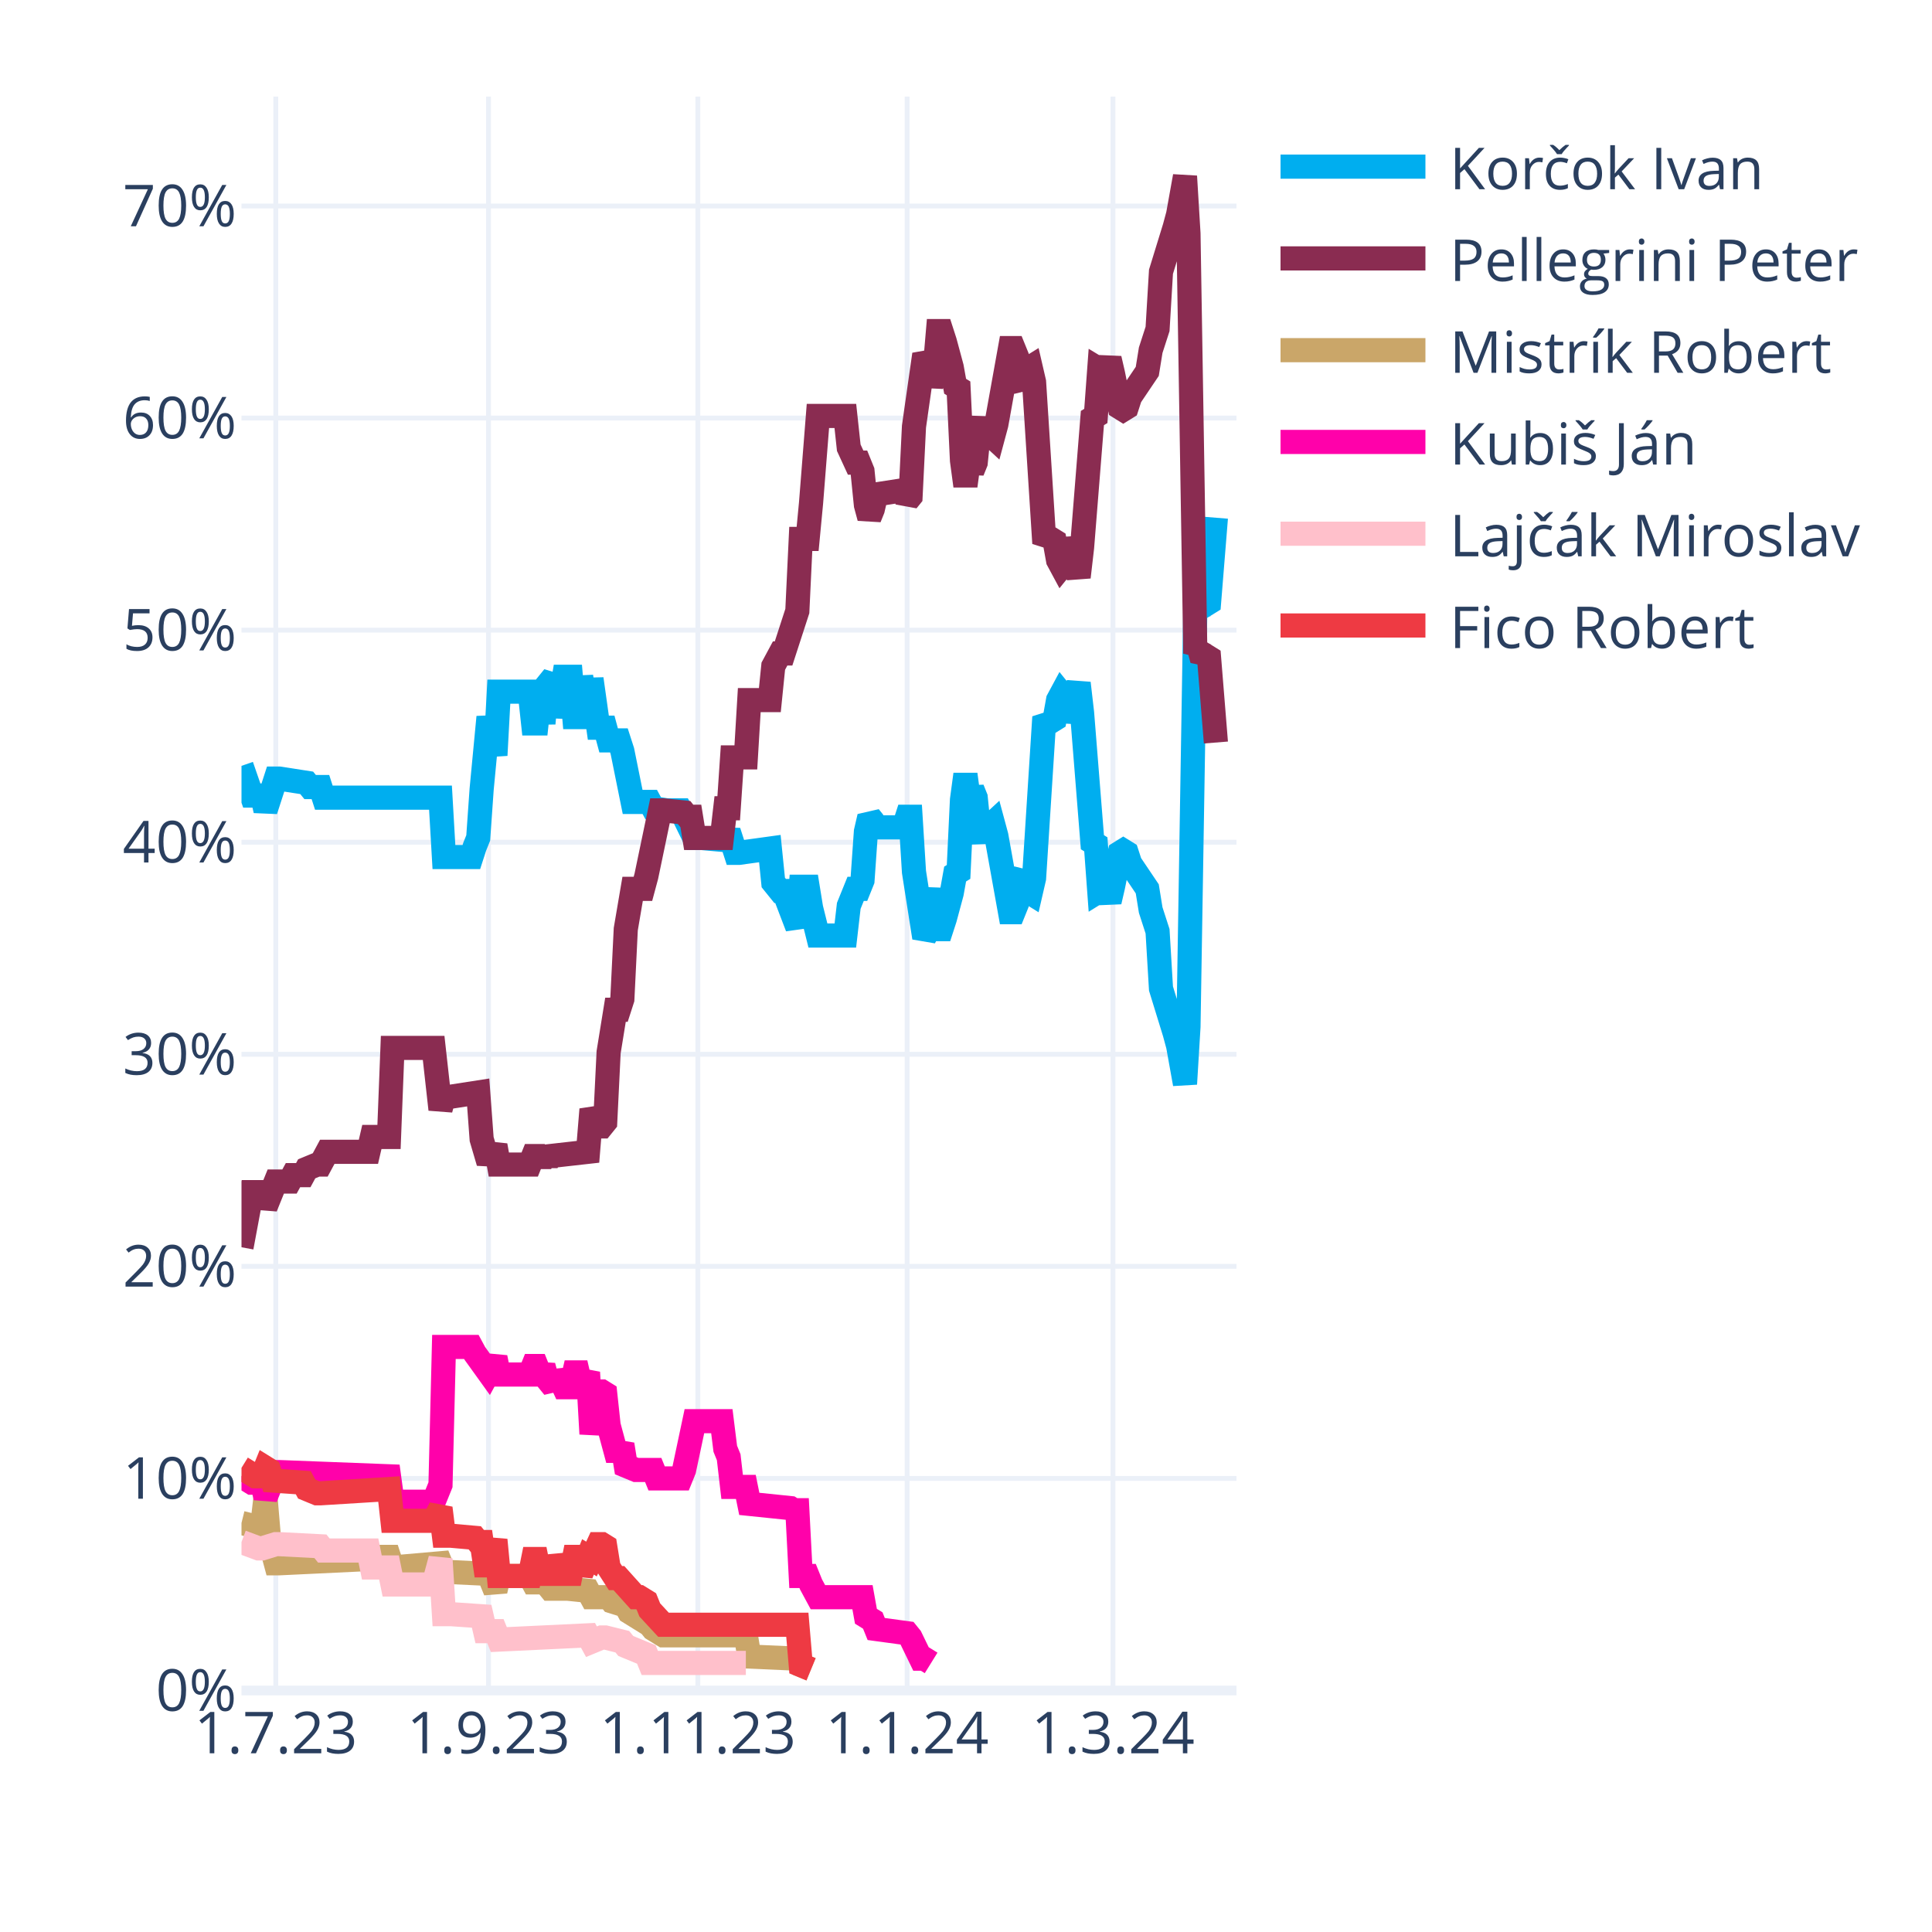
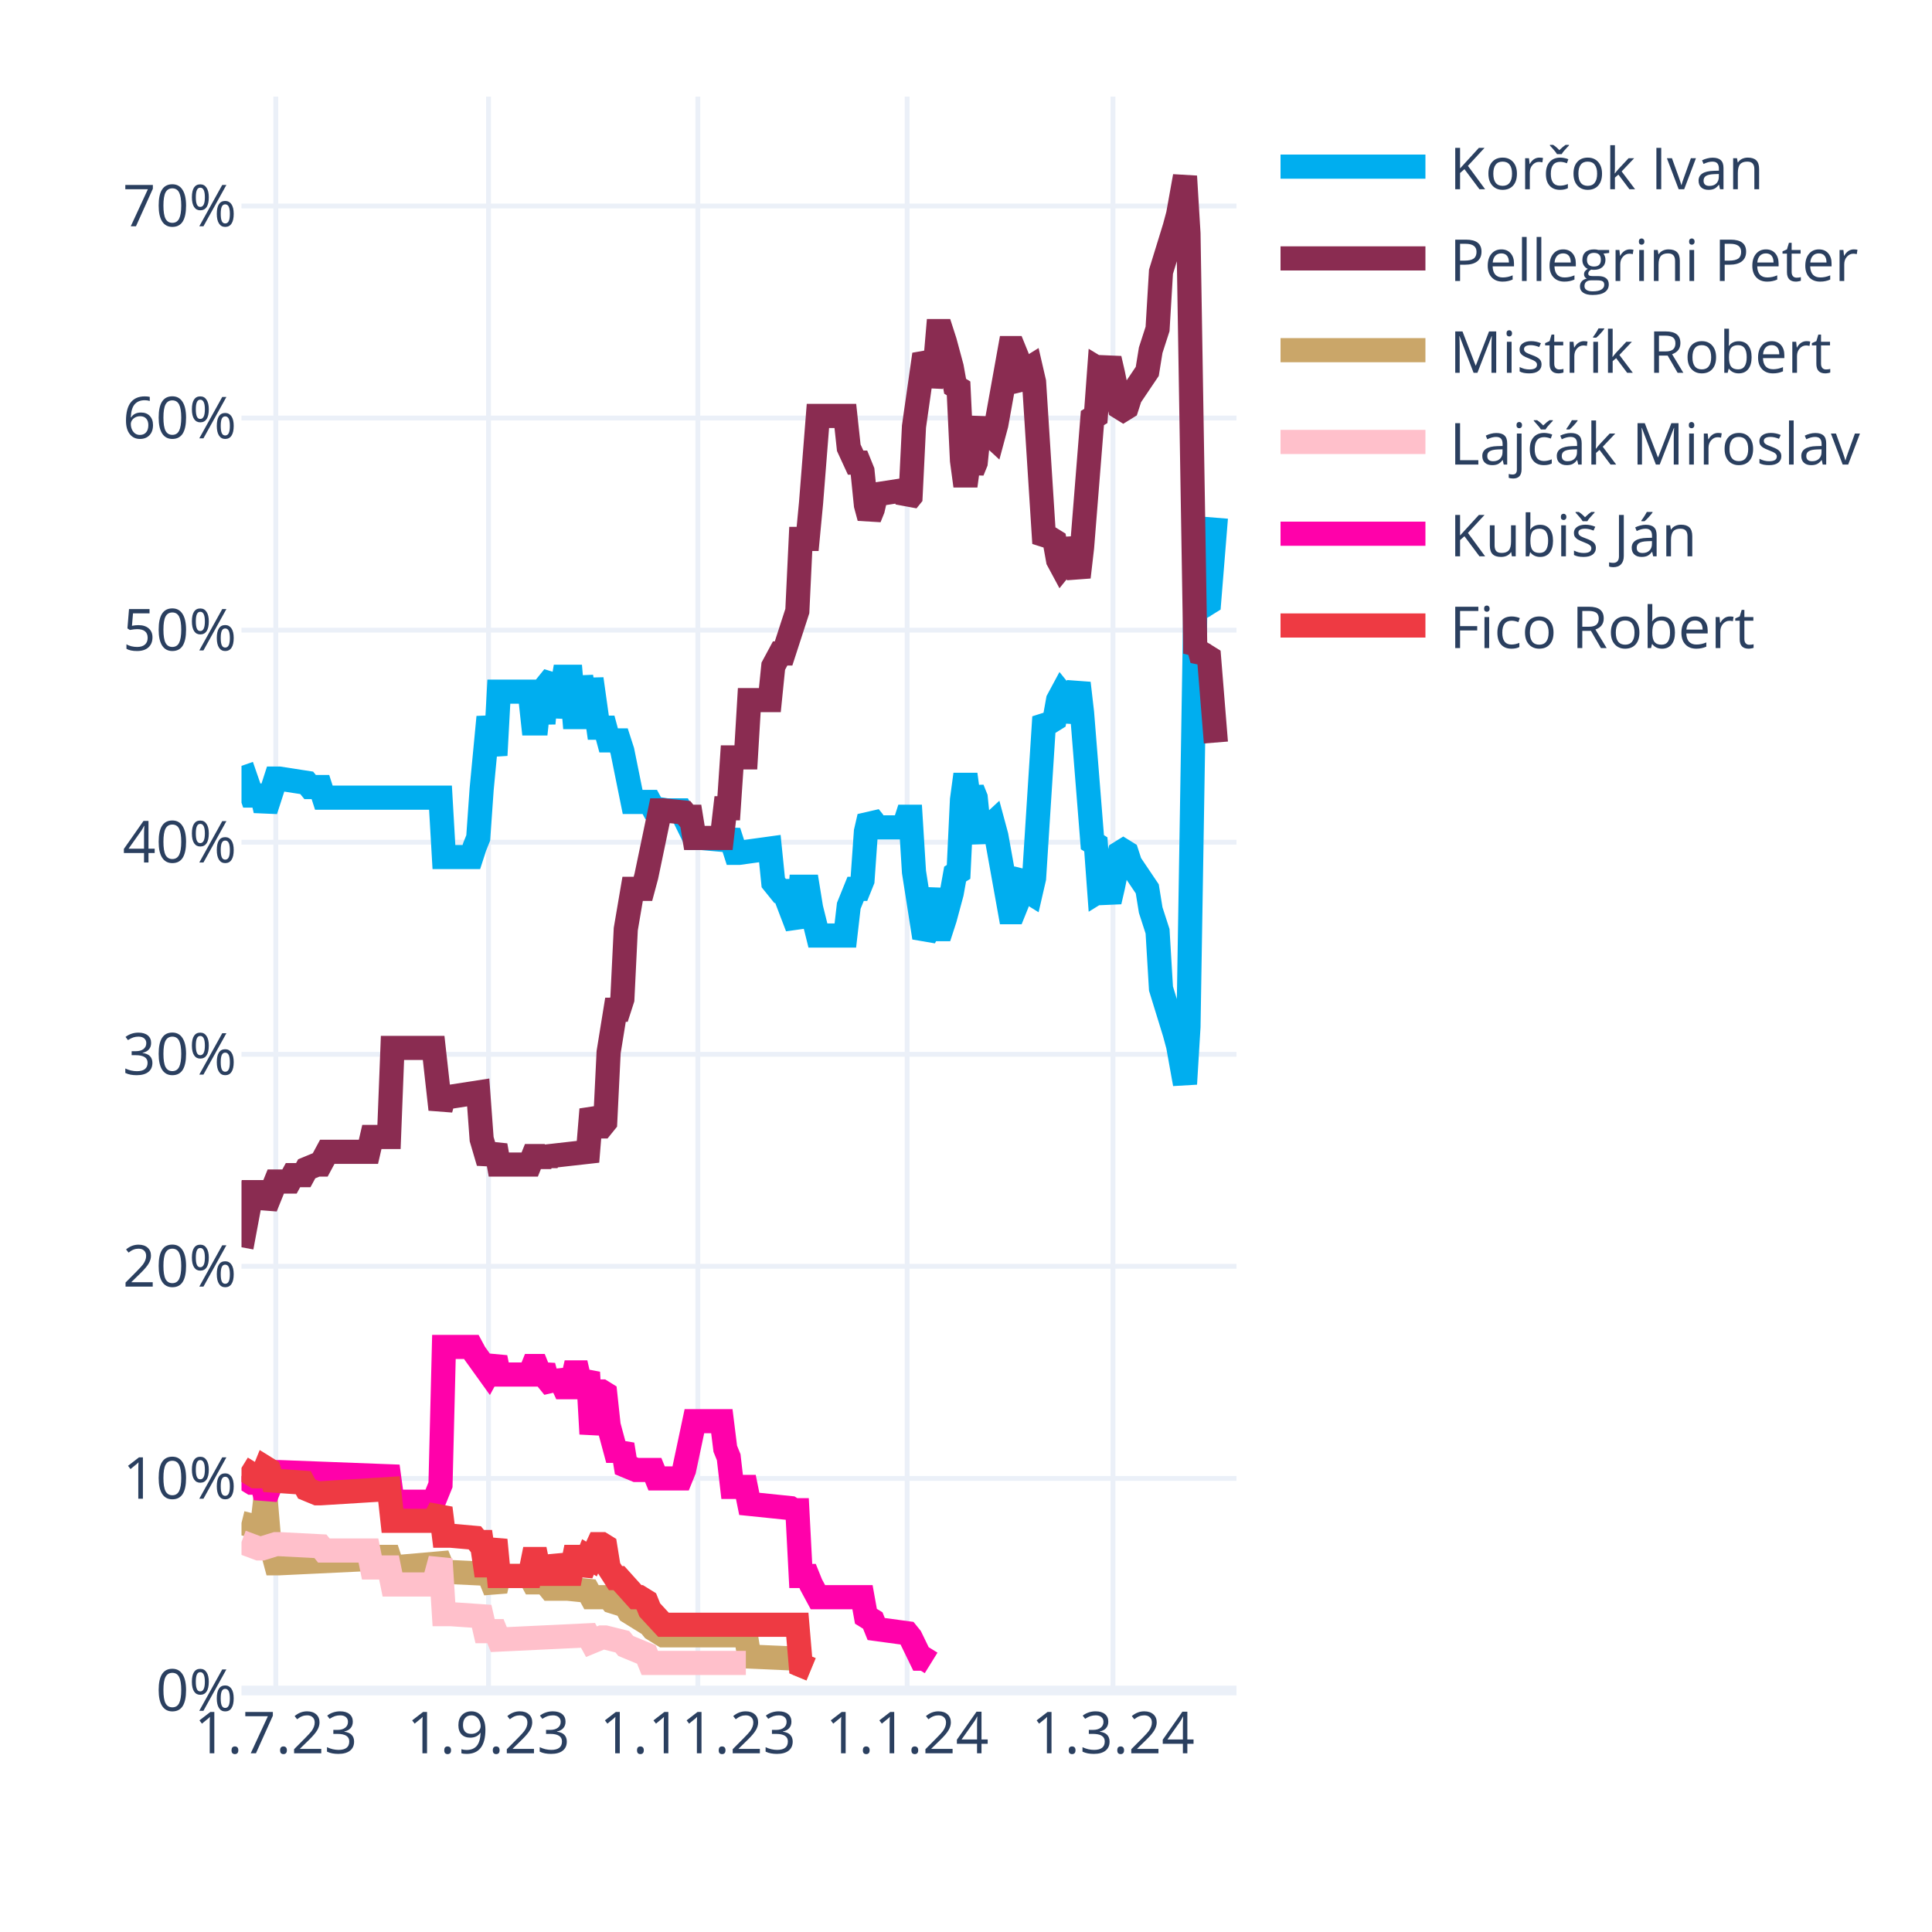
<svg xmlns="http://www.w3.org/2000/svg" class="main-svg" width="400" height="400" style="" viewBox="0 0 400 400">
  <rect x="0" y="0" width="400" height="400" style="fill: rgb(255, 255, 255); fill-opacity: 1;" />
-   <defs id="defs-4b1eff">
+   <defs id="defs-60d007">
    <g class="clips">
-       <clipPath id="clip4b1effxyplot" class="plotclip">
+       <clipPath id="clip60d007xyplot" class="plotclip">
        <rect width="206" height="330" />
      </clipPath>
-       <clipPath class="axesclip" id="clip4b1effx">
+       <clipPath class="axesclip" id="clip60d007x">
        <rect x="50" y="0" width="206" height="400" />
      </clipPath>
-       <clipPath class="axesclip" id="clip4b1effy">
+       <clipPath class="axesclip" id="clip60d007y">
        <rect x="0" y="20" width="400" height="330" />
      </clipPath>
-       <clipPath class="axesclip" id="clip4b1effxy">
+       <clipPath class="axesclip" id="clip60d007xy">
        <rect x="50" y="20" width="206" height="330" />
      </clipPath>
    </g>
    <g class="gradients" />
    <g class="patterns" />
  </defs>
  <g class="bglayer" />
  <g class="layer-below">
    <g class="imagelayer" />
    <g class="shapelayer" />
  </g>
  <g class="cartesianlayer">
    <g class="subplot xy">
      <g class="layer-subplot">
        <g class="shapelayer" />
        <g class="imagelayer" />
      </g>
      <g class="minor-gridlayer">
        <g class="x" />
        <g class="y" />
      </g>
      <g class="gridlayer">
        <g class="x">
          <path class="xgrid crisp" transform="translate(57.1,0)" d="M0,20v330" style="stroke: rgb(235, 240, 248); stroke-opacity: 1; stroke-width: 1px;" />
          <path class="xgrid crisp" transform="translate(101.14,0)" d="M0,20v330" style="stroke: rgb(235, 240, 248); stroke-opacity: 1; stroke-width: 1px;" />
          <path class="xgrid crisp" transform="translate(144.48,0)" d="M0,20v330" style="stroke: rgb(235, 240, 248); stroke-opacity: 1; stroke-width: 1px;" />
          <path class="xgrid crisp" transform="translate(187.81,0)" d="M0,20v330" style="stroke: rgb(235, 240, 248); stroke-opacity: 1; stroke-width: 1px;" />
          <path class="xgrid crisp" transform="translate(230.43,0)" d="M0,20v330" style="stroke: rgb(235, 240, 248); stroke-opacity: 1; stroke-width: 1px;" />
        </g>
        <g class="y">
          <path class="ygrid crisp" transform="translate(0,306.09)" d="M50,0h206" style="stroke: rgb(235, 240, 248); stroke-opacity: 1; stroke-width: 1px;" />
          <path class="ygrid crisp" transform="translate(0,262.18)" d="M50,0h206" style="stroke: rgb(235, 240, 248); stroke-opacity: 1; stroke-width: 1px;" />
          <path class="ygrid crisp" transform="translate(0,218.28)" d="M50,0h206" style="stroke: rgb(235, 240, 248); stroke-opacity: 1; stroke-width: 1px;" />
          <path class="ygrid crisp" transform="translate(0,174.37)" d="M50,0h206" style="stroke: rgb(235, 240, 248); stroke-opacity: 1; stroke-width: 1px;" />
          <path class="ygrid crisp" transform="translate(0,130.46)" d="M50,0h206" style="stroke: rgb(235, 240, 248); stroke-opacity: 1; stroke-width: 1px;" />
          <path class="ygrid crisp" transform="translate(0,86.55)" d="M50,0h206" style="stroke: rgb(235, 240, 248); stroke-opacity: 1; stroke-width: 1px;" />
          <path class="ygrid crisp" transform="translate(0,42.65)" d="M50,0h206" style="stroke: rgb(235, 240, 248); stroke-opacity: 1; stroke-width: 1px;" />
        </g>
      </g>
      <g class="zerolinelayer">
        <path class="yzl zl crisp" transform="translate(0,350)" d="M50,0h206" style="stroke: rgb(235, 240, 248); stroke-opacity: 1; stroke-width: 2px;" />
      </g>
      <g class="layer-between">
        <g class="shapelayer" />
        <g class="imagelayer" />
      </g>
      <path class="xlines-below" />
      <path class="ylines-below" />
      <g class="overlines-below" />
      <g class="xaxislayer-below" />
      <g class="yaxislayer-below" />
      <g class="overaxes-below" />
-       <g class="plot" transform="translate(50,20)" clip-path="url(#clip4b1effxyplot)">
+       <g class="plot" transform="translate(50,20)" clip-path="url(#clip60d007xyplot)">
        <g class="scatterlayer mlayer">
-           <g class="trace scatter trace92583c" style="stroke-miterlimit: 2; opacity: 1;">
+           <g class="trace scatter trace18917b" style="stroke-miterlimit: 2; opacity: 1;">
            <g class="fills" />
            <g class="errorbars" />
            <g class="lines">
              <path class="js-line" d="M0,138.56L2.13,144.71L2.84,144.71L4.26,144.71L4.97,147.78L7.1,141.2L7.81,141.2L13.5,142.08L14.21,142.95L16.34,142.95L17.05,145.15L41.2,145.15L41.91,157.44L47.59,157.44L48.3,155.25L49.01,153.49L49.72,143.39L51.14,128.46L51.86,132.42L52.57,136.37L53.28,123.2L59.67,123.2L60.38,129.78L61.09,129.78L61.8,123.2L62.51,129.78L63.22,121.88L64.64,120.12L65.35,128.46L66.77,120.12L67.48,120.12L68.19,120.12L68.9,128.46L69.61,128.46L70.32,120.12L71.74,128.46L72.46,120.56L73.88,130.66L74.59,130.66L75.3,130.66L76.01,133.29L78.14,133.29L78.85,135.49L80.98,146.03L81.69,146.03L84.53,146.03L85.24,147.34L88.08,147.78L88.79,147.78L90.92,147.78L91.63,149.1L93.77,153.49L95.19,153.49L100.16,153.93L100.87,152.17L102.29,156.57L103,156.57L109.39,155.69L110.1,162.71L111.52,164.47L112.23,164.47L115.08,171.93L115.79,163.59L117.21,163.59L117.92,167.98L119.34,173.69L120.05,173.69L125.02,173.69L125.73,167.54L127.15,164.03L127.86,164.03L128.57,162.27L129.28,152.17L129.99,149.1L130.7,149.98L131.41,151.3L137.1,151.3L137.81,149.1L138.52,149.1L139.23,160.52L141.36,174.13L142.07,172.81L143.49,164.03L144.2,172.37L144.91,172.37L145.62,170.18L147.04,164.91L147.75,160.96L148.46,160.52L149.17,145.59L149.88,140.32L150.59,145.59L151.3,143.39L152.01,145.15L152.72,152.17L153.43,153.93L154.14,151.74L155.57,150.42L156.28,153.05L159.12,168.86L159.83,168.86L160.54,167.1L161.25,161.83L161.96,160.96L162.67,164.47L163.38,164.91L164.09,161.83L166.22,128.46L166.93,129.34L167.64,129.34L168.35,128.9L169.06,124.95L169.77,123.63L170.48,124.51L171.19,129.34L173.32,121.44L174.03,127.59L176.17,154.37L176.88,154.81L177.59,164.47L178.3,164.03L179.01,164.47L179.72,166.66L180.43,163.59L181.85,156.57L182.56,156.13L183.27,156.57L183.98,158.76L187.53,164.03L188.24,168.42L189.66,172.81L190.37,184.67L193.21,193.89L193.92,196.52L195.34,204.42L196.06,192.57L197.48,105.63L198.19,106.95L198.9,104.32L199.61,105.19L200.32,104.75L201.74,87.19" style="vector-effect: none; fill: none; stroke: rgb(0, 174, 239); stroke-opacity: 1; stroke-width: 5px; opacity: 1;" />
            </g>
            <g class="points" />
            <g class="text" />
          </g>
-           <g class="trace scatter trace5e0de9" style="stroke-miterlimit: 2; opacity: 1;">
+           <g class="trace scatter trace233cca" style="stroke-miterlimit: 2; opacity: 1;">
            <g class="fills" />
            <g class="errorbars" />
            <g class="lines">
              <path class="js-line" d="M0,238.23L2.13,226.82L2.84,226.82L4.26,226.82L4.97,229.89L7.1,224.62L7.81,224.62L9.94,224.62L10.66,223.3L12.79,223.3L13.5,221.99L15.63,221.11L16.34,221.11L17.76,218.47L18.47,218.47L26.28,218.47L26.99,215.4L30.54,215.4L31.26,196.96L39.78,196.96L41.2,209.69L41.91,207.06L43.33,207.06L49.01,206.18L49.72,215.84L51.14,220.67L51.86,218.91L52.57,217.16L53.28,221.11L59.67,221.11L60.38,219.35L61.09,219.35L61.8,221.11L62.51,219.35L63.22,220.67L63.93,219.35L71.74,218.47L72.46,209.69L73.88,213.21L74.59,213.21L75.3,212.33L76.01,197.84L77.43,189.06L78.14,189.06L78.85,186.86L79.56,172.37L80.98,164.03L81.69,164.03L83.11,164.03L83.82,161.39L86.66,147.78L87.37,147.78L91.63,148.22L92.34,149.1L93.06,149.1L93.77,153.49L99.45,153.49L100.16,147.34L100.87,147.34L101.58,136.81L104.42,136.81L105.13,124.95L109.39,124.95L110.1,117.93L111.52,115.29L112.23,115.29L115.08,106.51L115.79,91.58L117.21,91.58L117.92,84.12L119.34,66.12L120.05,66.12L125.02,66.12L125.73,72.7L127.15,75.78L127.86,75.78L128.57,77.53L129.28,84.56L129.99,87.19L130.7,85.43L131.41,82.36L137.1,81.48L137.81,83.68L138.52,82.8L139.23,68.31L141.36,53.38L142.07,54.7L142.78,59.97L143.49,56.89L144.2,48.55L144.91,48.55L145.62,50.75L147.04,56.02L147.75,59.97L148.46,60.41L149.17,75.34L149.88,80.61L150.59,75.34L151.3,77.53L152.01,75.78L152.72,68.75L153.43,66.99L154.14,69.19L155.57,70.51L156.28,67.87L159.12,52.07L159.83,52.07L160.54,53.82L161.25,59.09L161.96,59.97L162.67,56.46L163.38,56.02L164.09,59.09L166.22,92.46L166.93,91.58L167.64,91.58L168.35,92.02L169.06,95.97L169.77,97.29L170.48,96.41L171.19,91.58L173.32,99.49L174.03,93.34L176.17,66.55L176.88,66.12L177.59,56.46L178.3,56.89L179.01,56.46L179.72,54.26L180.43,57.33L181.85,64.36L182.56,64.8L183.27,64.36L183.98,62.16L187.53,56.89L188.24,52.5L189.66,48.11L190.37,36.26L193.21,27.04L193.92,24.4L195.34,16.5L196.06,28.36L197.48,115.29L198.19,113.97L198.9,116.61L199.61,115.73L200.32,116.17L201.74,133.73" style="vector-effect: none; fill: none; stroke: rgb(138, 44, 81); stroke-opacity: 1; stroke-width: 5px; opacity: 1;" />
            </g>
            <g class="points" />
            <g class="text" />
          </g>
-           <g class="trace scatter tracedc5d0d" style="stroke-miterlimit: 2; opacity: 1;">
+           <g class="trace scatter tracec50959" style="stroke-miterlimit: 2; opacity: 1;">
            <g class="fills" />
            <g class="errorbars" />
            <g class="lines">
              <path class="js-line" d="M0,295.31L3.55,296.19L4.26,296.19L4.97,290.04L5.68,298.39L7.1,303.66L7.81,303.66L26.28,302.78L26.99,302.34L30.54,302.34L31.26,304.53L41.2,303.66L41.91,305.41L51.14,305.85L51.86,307.61L52.57,309.36L53.28,306.29L59.67,306.29L60.38,307.61L61.09,307.61L61.8,306.29L63.93,308.92L64.64,308.92L66.77,308.92L67.48,308.92L71.74,309.36L72.46,310.68L76.01,310.68L76.72,311.56L79.56,312.44L80.27,313.75L84.53,316.39L85.24,317.27L87.37,318.58L88.08,318.58L104.42,318.58L105.13,322.97L115.08,323.41L115.79,324.73L117.92,325.61" style="vector-effect: none; fill: none; stroke: rgb(202, 166, 105); stroke-opacity: 1; stroke-width: 5px; opacity: 1;" />
            </g>
            <g class="points" />
            <g class="text" />
          </g>
-           <g class="trace scatter trace18cba2" style="stroke-miterlimit: 2; opacity: 1;">
+           <g class="trace scatter trace746c1c" style="stroke-miterlimit: 2; opacity: 1;">
+             <g class="fills" />
+             <g class="errorbars" />
+             <g class="lines">
+               <path class="js-line" d="M0,299.26L3.55,300.58L4.26,300.58L7.1,299.7L7.81,299.7L16.34,300.14L17.05,301.02L26.28,301.02L26.99,304.53L30.54,304.53L31.26,308.05L39.78,308.05L41.2,302.78L41.91,314.19L43.33,314.19L49.72,314.63L50.43,317.71L52.57,317.71L53.28,319.46L71.74,318.58L72.46,319.9L74.59,319.02L75.3,319.02L78.85,319.9L79.56,320.78L83.82,322.54L84.53,324.29L104.42,324.29" style="vector-effect: none; fill: none; stroke: rgb(255, 192, 203); stroke-opacity: 1; stroke-width: 5px; opacity: 1;" />
+             </g>
+             <g class="points" />
+             <g class="text" />
+           </g>
+           <g class="trace scatter traced3fded" style="stroke-miterlimit: 2; opacity: 1;">
            <g class="fills" />
            <g class="errorbars" />
            <g class="lines">
              <path class="js-line" d="M0,285.65L2.13,286.97L2.84,286.97L4.26,286.97L4.97,290.04L7.1,284.78L7.81,284.78L30.54,285.65L31.26,290.92L39.78,290.92L41.2,287.41L41.91,258.87L43.33,258.87L47.59,258.87L48.3,260.19L51.14,264.14L51.86,262.82L52.57,261.07L53.28,264.58L59.67,264.58L60.38,262.82L61.09,262.82L61.8,264.58L62.51,262.82L63.22,265.46L64.64,267.21L65.35,264.14L66.77,267.21L67.48,267.21L68.19,267.21L68.9,264.14L69.61,264.14L70.32,267.21L71.74,264.14L72.46,276.87L73.88,268.09L74.59,268.09L75.3,268.53L76.01,275.12L77.43,280.38L78.14,280.38L78.85,279.07L79.56,283.46L81.69,284.34L82.4,284.34L85.24,284.34L85.95,286.09L90.92,286.09L91.63,284.34L93.77,274.24L95.19,274.24L99.45,274.24L100.16,279.95L100.87,281.7L101.58,287.85L104.42,287.85L105.13,291.36L113.66,292.24L114.37,292.68L115.08,292.68L115.79,306.29L117.21,306.29L117.92,308.05L119.34,310.68L120.05,310.68L128.57,310.68L129.28,314.63L130.7,315.51L131.41,317.27L137.81,318.14L138.52,319.02L140.65,323.41L141.36,323.41L142.78,324.29" style="vector-effect: none; fill: none; stroke: rgb(255, 1, 170); stroke-opacity: 1; stroke-width: 5px; opacity: 1;" />
            </g>
            <g class="points" />
            <g class="text" />
          </g>
-           <g class="trace scatter trace53d553" style="stroke-miterlimit: 2; opacity: 1;">
-             <g class="fills" />
-             <g class="errorbars" />
-             <g class="lines">
-               <path class="js-line" d="M0,299.26L3.55,300.58L4.26,300.58L7.1,299.7L7.81,299.7L16.34,300.14L17.05,301.02L26.28,301.02L26.99,304.53L30.54,304.53L31.26,308.05L39.78,308.05L41.2,302.78L41.91,314.19L43.33,314.19L49.72,314.63L50.43,317.71L52.57,317.71L53.28,319.46L71.74,318.58L72.46,319.9L74.59,319.02L75.3,319.02L78.85,319.9L79.56,320.78L83.82,322.54L84.53,324.29L104.42,324.29" style="vector-effect: none; fill: none; stroke: rgb(255, 192, 203); stroke-opacity: 1; stroke-width: 5px; opacity: 1;" />
-             </g>
-             <g class="points" />
-             <g class="text" />
-           </g>
-           <g class="trace scatter trace0daf83" style="stroke-miterlimit: 2; opacity: 1;">
+           <g class="trace scatter trace20d994" style="stroke-miterlimit: 2; opacity: 1;">
            <g class="fills" />
            <g class="errorbars" />
            <g class="lines">
              <path class="js-line" d="M0,283.9L2.84,285.65L3.55,285.65L4.26,285.65L4.97,283.9L5.68,284.34L6.39,286.53L12.79,286.97L13.5,288.29L15.63,289.17L16.34,289.17L30.54,288.29L31.26,294.87L39.78,294.87L41.2,292.24L41.91,297.95L43.33,297.95L48.3,298.39L49.01,299.26L49.72,299.26L50.43,304.09L51.14,304.09L51.86,301.46L52.57,298.83L53.28,306.29L59.67,306.29L60.38,302.78L61.09,302.78L61.8,306.29L62.51,302.78L63.22,305.85L64.64,305.85L65.35,302.34L66.77,305.85L67.48,305.85L68.19,305.85L68.9,302.34L69.61,302.34L70.32,305.85L71.74,302.34L72.46,302.78L73.88,299.7L74.59,299.7L75.3,300.14L76.01,304.53L77.43,306.73L78.14,306.73L81.69,310.68L82.4,310.68L83.82,311.56L84.53,313.32L87.37,316.39L88.08,316.39L115.08,316.39L115.79,324.73L117.92,325.61" style="vector-effect: none; fill: none; stroke: rgb(238, 58, 67); stroke-opacity: 1; stroke-width: 5px; opacity: 1;" />
            </g>
            <g class="points" />
            <g class="text" />
          </g>
        </g>
      </g>
      <g class="overplot" />
      <path class="xlines-above crisp" d="M0,0" style="fill: none;" />
      <path class="ylines-above crisp" d="M0,0" style="fill: none;" />
      <g class="overlines-above" />
      <g class="xaxislayer-above">
        <g class="xtick">
          <text text-anchor="middle" x="0" y="363" transform="translate(57.1,0)" style="font-family: 'Open Sans', verdana, arial, sans-serif; font-size: 12px; fill: rgb(42, 63, 95); fill-opacity: 1; white-space: pre; opacity: 1;">1.7.23</text>
        </g>
        <g class="xtick">
          <text text-anchor="middle" x="0" y="363" style="font-family: 'Open Sans', verdana, arial, sans-serif; font-size: 12px; fill: rgb(42, 63, 95); fill-opacity: 1; white-space: pre; opacity: 1;" transform="translate(101.14,0)">1.9.23</text>
        </g>
        <g class="xtick">
          <text text-anchor="middle" x="0" y="363" style="font-family: 'Open Sans', verdana, arial, sans-serif; font-size: 12px; fill: rgb(42, 63, 95); fill-opacity: 1; white-space: pre; opacity: 1;" transform="translate(144.48,0)">1.11.23</text>
        </g>
        <g class="xtick">
          <text text-anchor="middle" x="0" y="363" style="font-family: 'Open Sans', verdana, arial, sans-serif; font-size: 12px; fill: rgb(42, 63, 95); fill-opacity: 1; white-space: pre; opacity: 1;" transform="translate(187.81,0)">1.1.24</text>
        </g>
        <g class="xtick">
          <text text-anchor="middle" x="0" y="363" style="font-family: 'Open Sans', verdana, arial, sans-serif; font-size: 12px; fill: rgb(42, 63, 95); fill-opacity: 1; white-space: pre; opacity: 1;" transform="translate(230.43,0)">1.3.24</text>
        </g>
      </g>
      <g class="yaxislayer-above">
        <g class="ytick">
          <text text-anchor="end" x="49" y="4.2" transform="translate(0,350)" style="font-family: 'Open Sans', verdana, arial, sans-serif; font-size: 12px; fill: rgb(42, 63, 95); fill-opacity: 1; white-space: pre; opacity: 1;">0%</text>
        </g>
        <g class="ytick">
          <text text-anchor="end" x="49" y="4.2" style="font-family: 'Open Sans', verdana, arial, sans-serif; font-size: 12px; fill: rgb(42, 63, 95); fill-opacity: 1; white-space: pre; opacity: 1;" transform="translate(0,306.09)">10%</text>
        </g>
        <g class="ytick">
          <text text-anchor="end" x="49" y="4.2" style="font-family: 'Open Sans', verdana, arial, sans-serif; font-size: 12px; fill: rgb(42, 63, 95); fill-opacity: 1; white-space: pre; opacity: 1;" transform="translate(0,262.18)">20%</text>
        </g>
        <g class="ytick">
          <text text-anchor="end" x="49" y="4.2" style="font-family: 'Open Sans', verdana, arial, sans-serif; font-size: 12px; fill: rgb(42, 63, 95); fill-opacity: 1; white-space: pre; opacity: 1;" transform="translate(0,218.28)">30%</text>
        </g>
        <g class="ytick">
          <text text-anchor="end" x="49" y="4.2" style="font-family: 'Open Sans', verdana, arial, sans-serif; font-size: 12px; fill: rgb(42, 63, 95); fill-opacity: 1; white-space: pre; opacity: 1;" transform="translate(0,174.37)">40%</text>
        </g>
        <g class="ytick">
          <text text-anchor="end" x="49" y="4.2" style="font-family: 'Open Sans', verdana, arial, sans-serif; font-size: 12px; fill: rgb(42, 63, 95); fill-opacity: 1; white-space: pre; opacity: 1;" transform="translate(0,130.46)">50%</text>
        </g>
        <g class="ytick">
          <text text-anchor="end" x="49" y="4.2" style="font-family: 'Open Sans', verdana, arial, sans-serif; font-size: 12px; fill: rgb(42, 63, 95); fill-opacity: 1; white-space: pre; opacity: 1;" transform="translate(0,86.55)">60%</text>
        </g>
        <g class="ytick">
          <text text-anchor="end" x="49" y="4.2" style="font-family: 'Open Sans', verdana, arial, sans-serif; font-size: 12px; fill: rgb(42, 63, 95); fill-opacity: 1; white-space: pre; opacity: 1;" transform="translate(0,42.65)">70%</text>
        </g>
      </g>
      <g class="overaxes-above" />
    </g>
  </g>
  <g class="polarlayer" />
  <g class="smithlayer" />
  <g class="ternarylayer" />
  <g class="geolayer" />
  <g class="funnelarealayer" />
  <g class="pielayer" />
  <g class="iciclelayer" />
  <g class="treemaplayer" />
  <g class="sunburstlayer" />
  <g class="glimages" />
-   <defs id="topdefs-4b1eff">
+   <defs id="topdefs-60d007">
    <g class="clips" />
-     <clipPath id="legend4b1eff">
+     <clipPath id="legend60d007">
      <rect width="128" height="124" x="0" y="0" />
    </clipPath>
  </defs>
  <g class="layer-above">
    <g class="imagelayer" />
    <g class="shapelayer" />
  </g>
  <g class="infolayer">
    <g class="legend" pointer-events="all" transform="translate(260.12,20)">
      <rect class="bg" shape-rendering="crispEdges" width="128" height="124" x="0" y="0" style="stroke: rgb(68, 68, 68); stroke-opacity: 1; fill: rgb(255, 255, 255); fill-opacity: 1; stroke-width: 0px;" />
-       <g class="scrollbox" transform="" clip-path="url(#legend4b1eff)">
+       <g class="scrollbox" transform="" clip-path="url(#legend60d007)">
        <g class="groups">
          <g class="traces" transform="translate(0,14.5)" style="opacity: 1;">
            <text class="legendtext" text-anchor="start" x="40" y="4.68" style="font-family: 'Open Sans', verdana, arial, sans-serif; font-size: 12px; fill: rgb(42, 63, 95); fill-opacity: 1; white-space: pre;">Korčok Ivan</text>
            <g class="layers" style="opacity: 1;">
              <g class="legendfill" />
              <g class="legendlines">
                <path class="js-line" d="M5,0h30" style="fill: none; stroke: rgb(0, 174, 239); stroke-opacity: 1; stroke-width: 5px;" />
              </g>
              <g class="legendsymbols">
                <g class="legendpoints" />
              </g>
            </g>
            <rect class="legendtoggle" x="0" y="-9.5" width="122.703" height="19" style="fill: rgb(0, 0, 0); fill-opacity: 0;" />
          </g>
          <g class="traces" transform="translate(0,33.5)" style="opacity: 1;">
            <text class="legendtext" text-anchor="start" x="40" y="4.68" style="font-family: 'Open Sans', verdana, arial, sans-serif; font-size: 12px; fill: rgb(42, 63, 95); fill-opacity: 1; white-space: pre;">Pellegrini Peter</text>
            <g class="layers" style="opacity: 1;">
              <g class="legendfill" />
              <g class="legendlines">
                <path class="js-line" d="M5,0h30" style="fill: none; stroke: rgb(138, 44, 81); stroke-opacity: 1; stroke-width: 5px;" />
              </g>
              <g class="legendsymbols">
                <g class="legendpoints" />
              </g>
            </g>
            <rect class="legendtoggle" x="0" y="-9.5" width="122.703" height="19" style="fill: rgb(0, 0, 0); fill-opacity: 0;" />
          </g>
          <g class="traces" transform="translate(0,52.5)" style="opacity: 1;">
            <text class="legendtext" text-anchor="start" x="40" y="4.68" style="font-family: 'Open Sans', verdana, arial, sans-serif; font-size: 12px; fill: rgb(42, 63, 95); fill-opacity: 1; white-space: pre;">Mistrík Robert</text>
            <g class="layers" style="opacity: 1;">
              <g class="legendfill" />
              <g class="legendlines">
                <path class="js-line" d="M5,0h30" style="fill: none; stroke: rgb(202, 166, 105); stroke-opacity: 1; stroke-width: 5px;" />
              </g>
              <g class="legendsymbols">
                <g class="legendpoints" />
              </g>
            </g>
            <rect class="legendtoggle" x="0" y="-9.5" width="122.703" height="19" style="fill: rgb(0, 0, 0); fill-opacity: 0;" />
          </g>
          <g class="traces" transform="translate(0,71.5)" style="opacity: 1;">
+             <text class="legendtext" text-anchor="start" x="40" y="4.68" style="font-family: 'Open Sans', verdana, arial, sans-serif; font-size: 12px; fill: rgb(42, 63, 95); fill-opacity: 1; white-space: pre;">Lajčák Miroslav</text>
+             <g class="layers" style="opacity: 1;">
+               <g class="legendfill" />
+               <g class="legendlines">
+                 <path class="js-line" d="M5,0h30" style="fill: none; stroke: rgb(255, 192, 203); stroke-opacity: 1; stroke-width: 5px;" />
+               </g>
+               <g class="legendsymbols">
+                 <g class="legendpoints" />
+               </g>
+             </g>
+             <rect class="legendtoggle" x="0" y="-9.5" width="122.703" height="19" style="fill: rgb(0, 0, 0); fill-opacity: 0;" />
+           </g>
+           <g class="traces" transform="translate(0,90.5)" style="opacity: 1;">
            <text class="legendtext" text-anchor="start" x="40" y="4.68" style="font-family: 'Open Sans', verdana, arial, sans-serif; font-size: 12px; fill: rgb(42, 63, 95); fill-opacity: 1; white-space: pre;">Kubiš Ján</text>
            <g class="layers" style="opacity: 1;">
              <g class="legendfill" />
              <g class="legendlines">
                <path class="js-line" d="M5,0h30" style="fill: none; stroke: rgb(255, 1, 170); stroke-opacity: 1; stroke-width: 5px;" />
-               </g>
-               <g class="legendsymbols">
-                 <g class="legendpoints" />
-               </g>
-             </g>
-             <rect class="legendtoggle" x="0" y="-9.5" width="122.703" height="19" style="fill: rgb(0, 0, 0); fill-opacity: 0;" />
-           </g>
-           <g class="traces" transform="translate(0,90.5)" style="opacity: 1;">
-             <text class="legendtext" text-anchor="start" x="40" y="4.68" style="font-family: 'Open Sans', verdana, arial, sans-serif; font-size: 12px; fill: rgb(42, 63, 95); fill-opacity: 1; white-space: pre;">Lajčák Miroslav</text>
-             <g class="layers" style="opacity: 1;">
-               <g class="legendfill" />
-               <g class="legendlines">
-                 <path class="js-line" d="M5,0h30" style="fill: none; stroke: rgb(255, 192, 203); stroke-opacity: 1; stroke-width: 5px;" />
              </g>
              <g class="legendsymbols">
                <g class="legendpoints" />
              </g>
            </g>
            <rect class="legendtoggle" x="0" y="-9.5" width="122.703" height="19" style="fill: rgb(0, 0, 0); fill-opacity: 0;" />
          </g>
          <g class="traces" transform="translate(0,109.5)" style="opacity: 1;">
            <text class="legendtext" text-anchor="start" x="40" y="4.68" style="font-family: 'Open Sans', verdana, arial, sans-serif; font-size: 12px; fill: rgb(42, 63, 95); fill-opacity: 1; white-space: pre;">Fico Robert</text>
            <g class="layers" style="opacity: 1;">
              <g class="legendfill" />
              <g class="legendlines">
                <path class="js-line" d="M5,0h30" style="fill: none; stroke: rgb(238, 58, 67); stroke-opacity: 1; stroke-width: 5px;" />
              </g>
              <g class="legendsymbols">
                <g class="legendpoints" />
              </g>
            </g>
            <rect class="legendtoggle" x="0" y="-9.5" width="122.703" height="19" style="fill: rgb(0, 0, 0); fill-opacity: 0;" />
          </g>
        </g>
      </g>
      <rect class="scrollbar" rx="20" ry="3" width="0" height="0" x="0" y="0" style="fill: rgb(128, 139, 164); fill-opacity: 1;" />
    </g>
    <g class="g-gtitle" />
    <g class="g-xtitle" />
    <g class="g-ytitle" />
  </g>
</svg>
